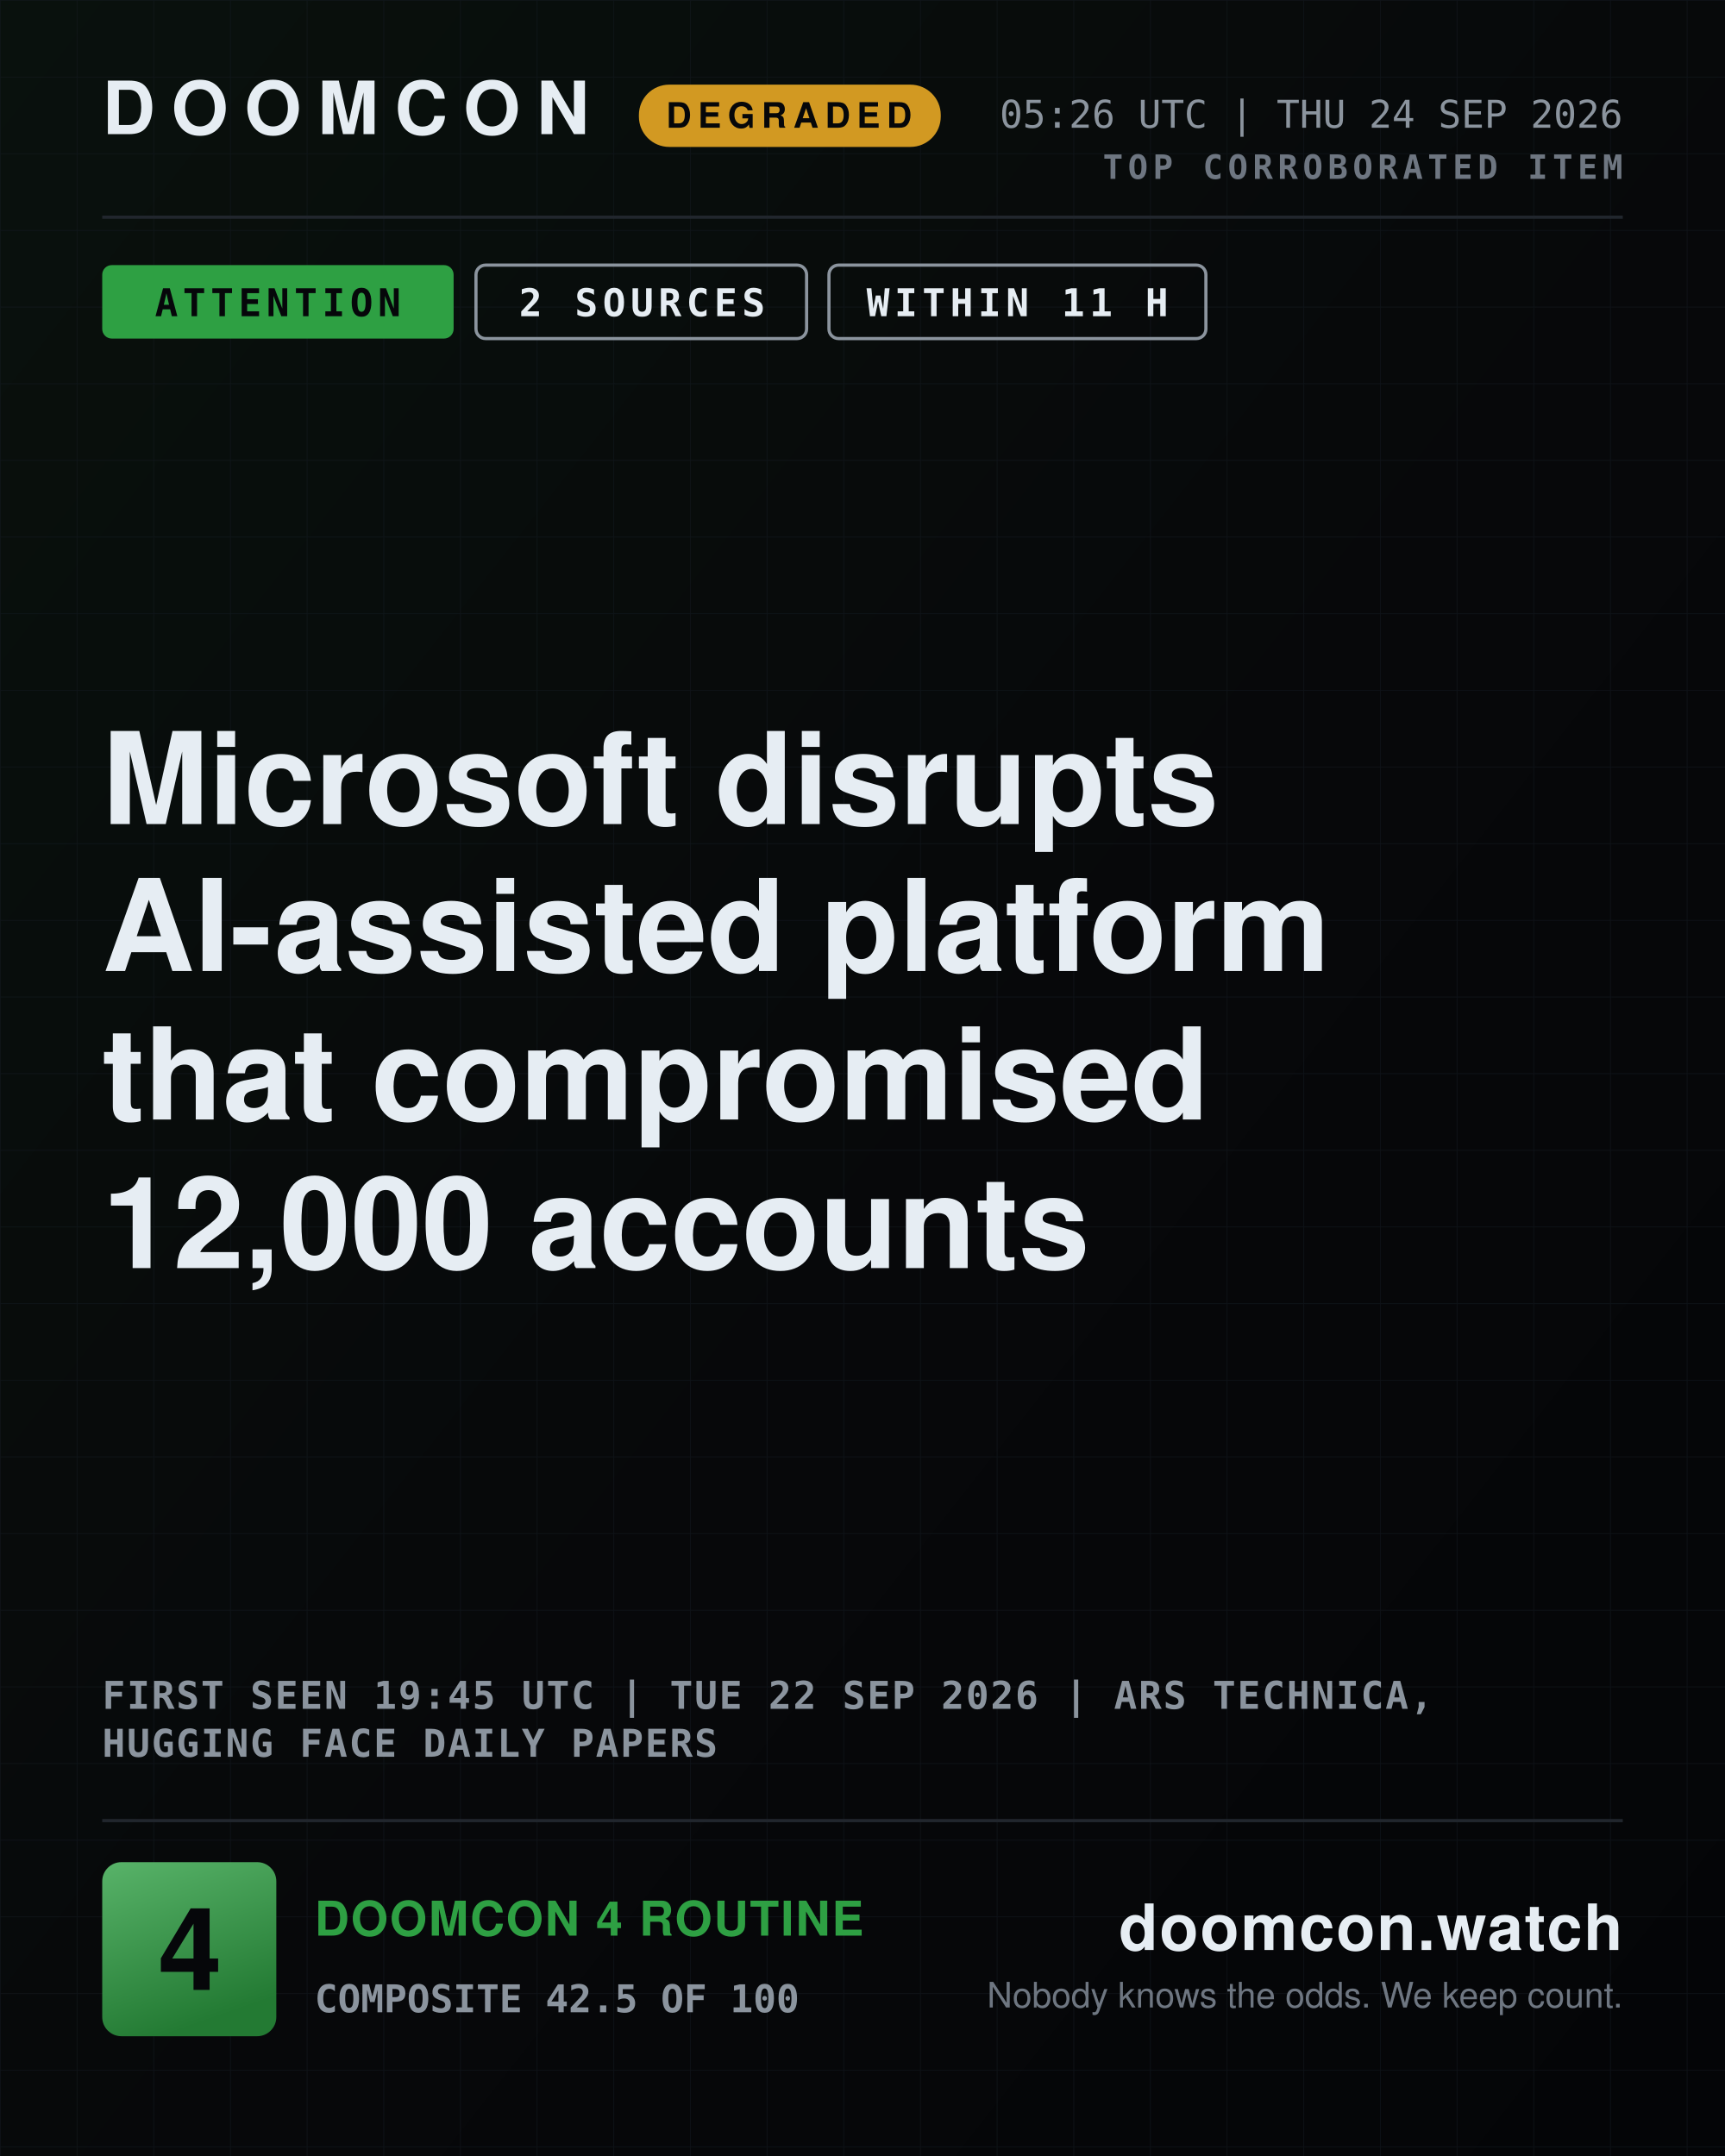
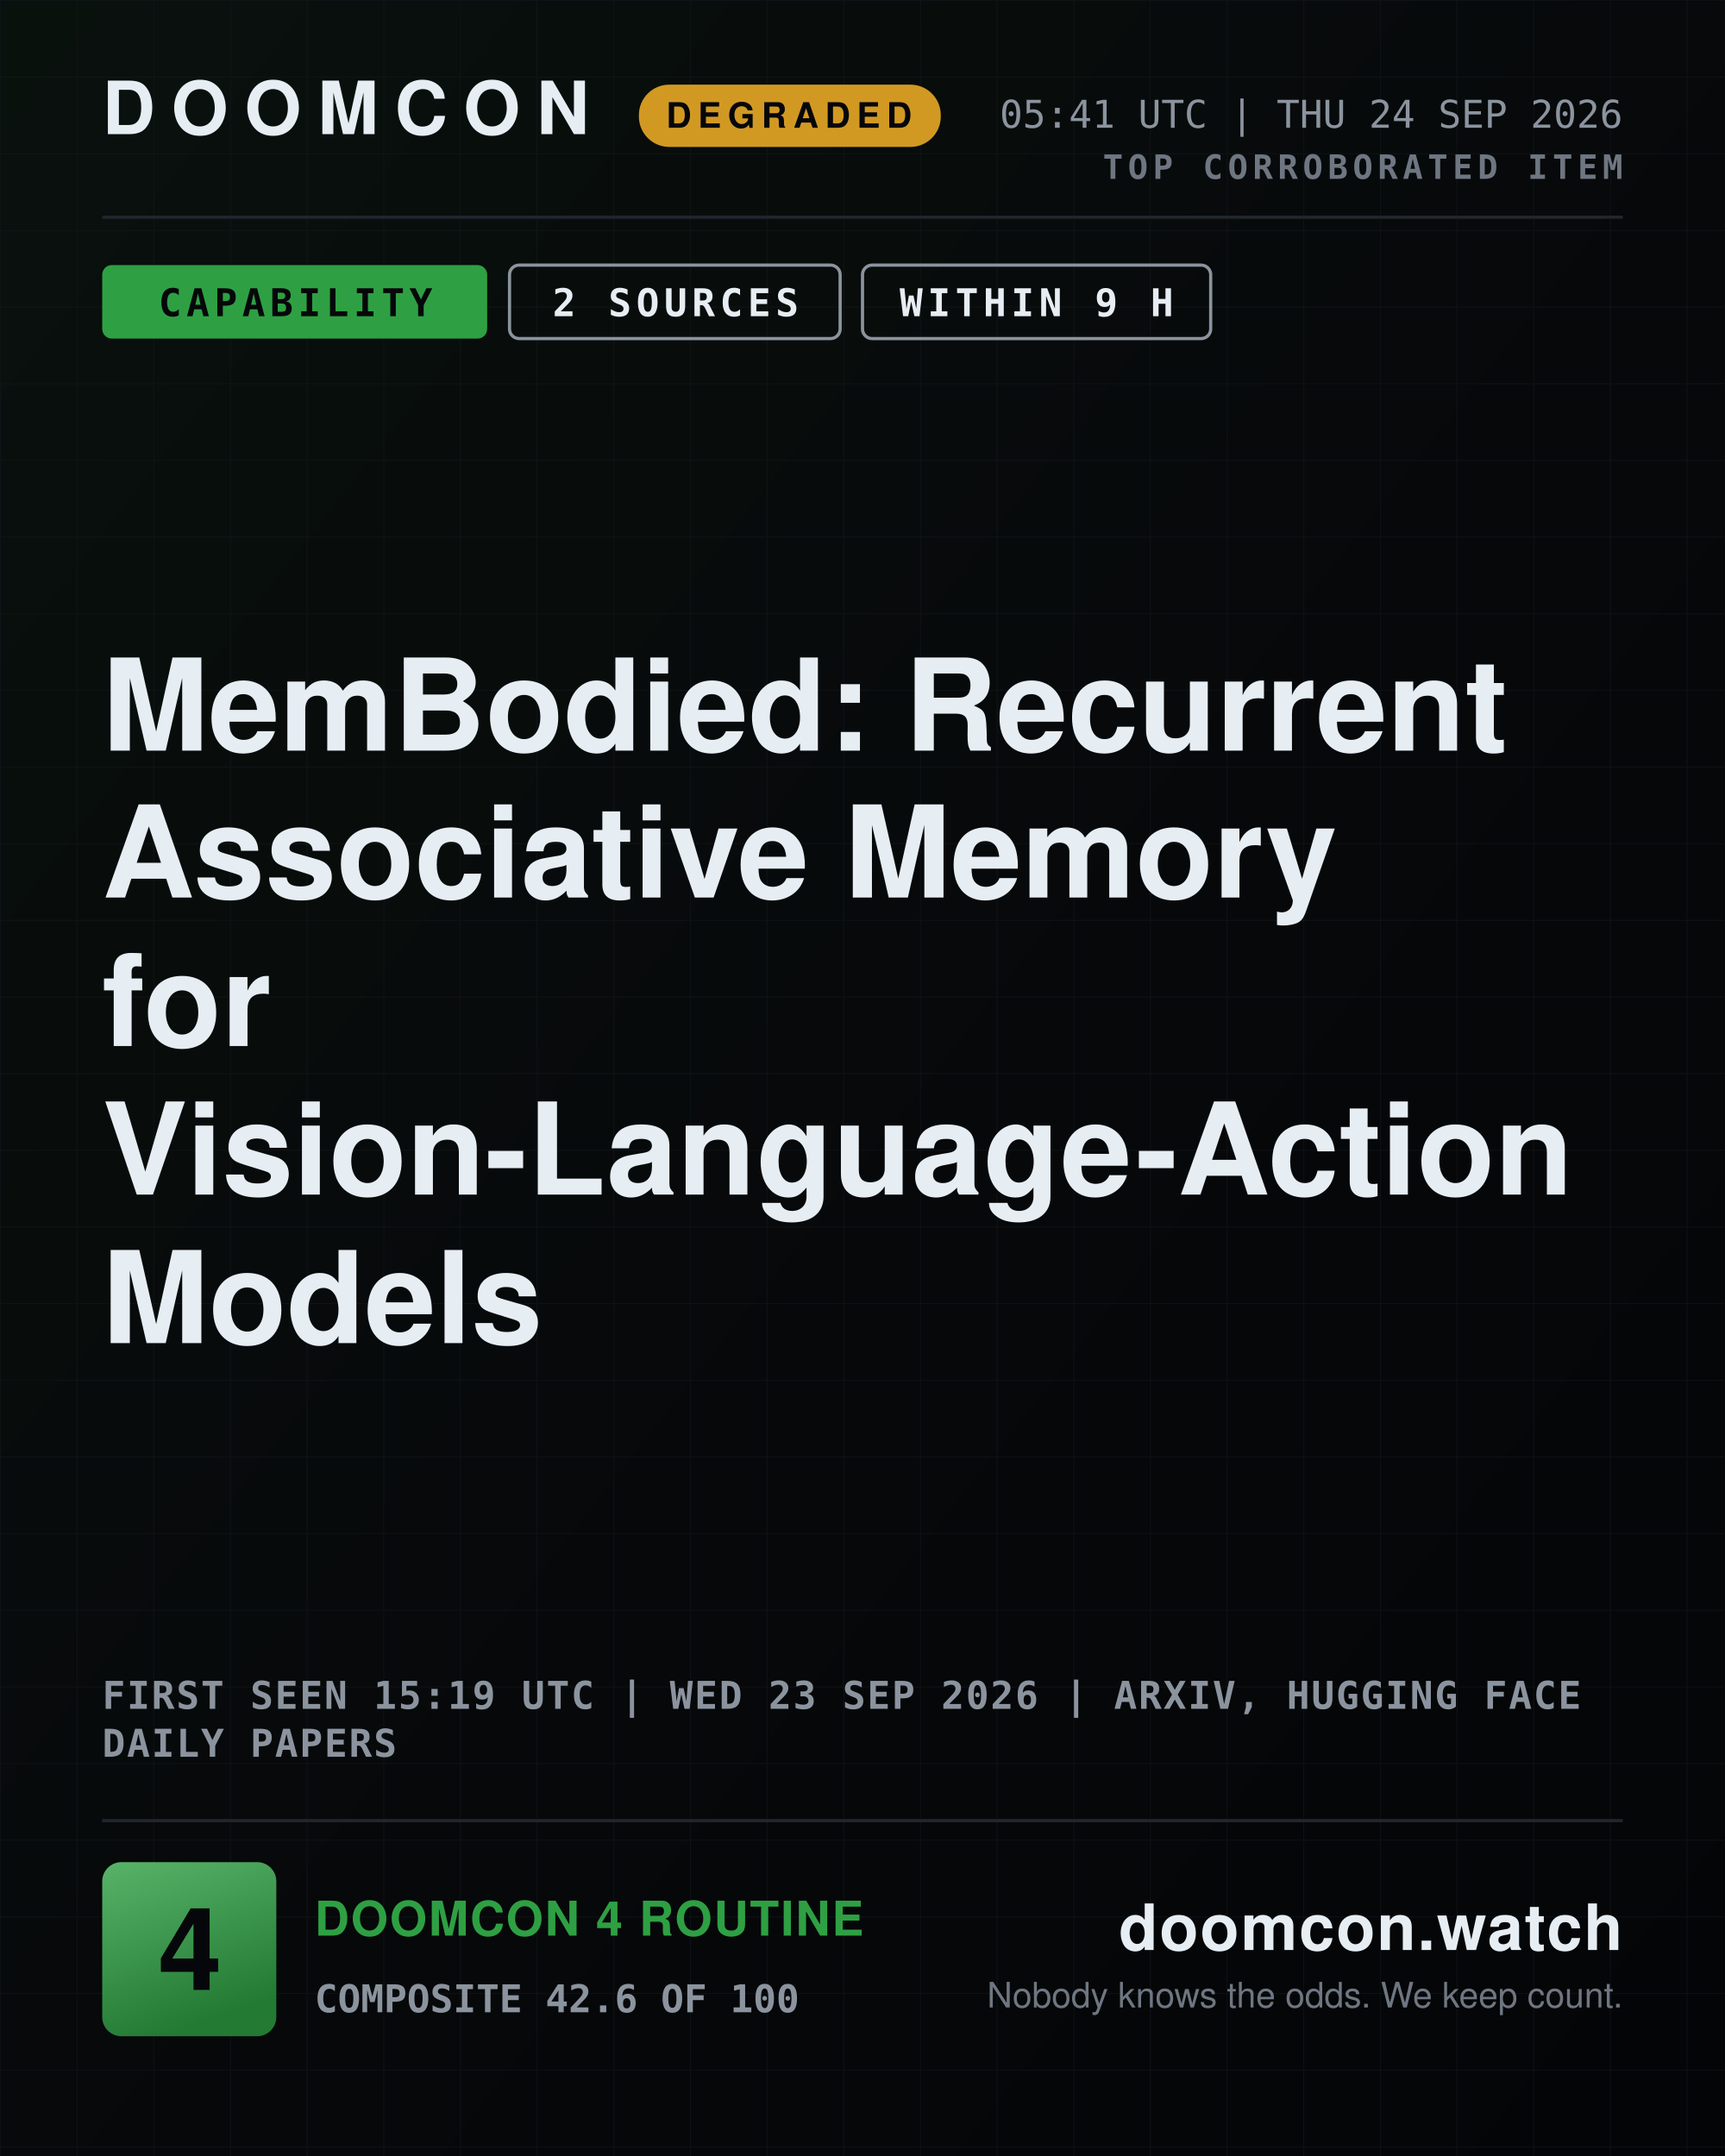
- <svg xmlns="http://www.w3.org/2000/svg" width="1080" height="1350" viewBox="0 0 1080 1350" role="img" aria-label="DOOMCON 4 — Microsoft disrupts AI-assisted platform that compromised 12,000 accounts">
+ <svg xmlns="http://www.w3.org/2000/svg" width="1080" height="1350" viewBox="0 0 1080 1350" role="img" aria-label="DOOMCON 4 — MemBodied: Recurrent Associative Memory for Vision-Language-Action Models">
  <defs>
    <pattern id="dark-hatch" width="12" height="12" patternUnits="userSpaceOnUse" patternTransform="rotate(45)">
      <rect width="12" height="12" fill="#161b22" />
      <line x1="0" y1="0" x2="0" y2="12" stroke="#6e7681" stroke-width="4" />
    </pattern>
    <pattern id="grid" width="48" height="48" patternUnits="userSpaceOnUse">
      <path d="M48 0H0V48" fill="none" stroke="#141a22" stroke-width="1" />
    </pattern>
    <linearGradient id="grad-bg" x1="0" y1="0" x2="1" y2="1">
      <stop offset="0" stop-color="#09110d" />
      <stop offset="0.55" stop-color="#07080a" />
      <stop offset="1" stop-color="#040507" />
    </linearGradient>
    <linearGradient id="grad-chip" x1="0" y1="0" x2="0.35" y2="1">
      <stop offset="0" stop-color="#58b369" />
      <stop offset="1" stop-color="#237a33" />
    </linearGradient>
    <linearGradient id="grad-spark" x1="0" y1="0" x2="0" y2="1">
      <stop offset="0" stop-color="#2ea043" stop-opacity="0.45" />
      <stop offset="1" stop-color="#2ea043" stop-opacity="0.02" />
    </linearGradient>
  </defs>
  <rect x="0" y="0" width="1080" height="1350" fill="url(#grad-bg)" />
  <rect x="0" y="0" width="1080" height="1350" fill="url(#grid)" opacity="0.55" />
  <text x="64" y="84" font-family="ui-sans-serif, system-ui, -apple-system, Segoe UI, Helvetica, Arial, sans-serif" font-size="46" font-weight="800" fill="#e6edf3" text-anchor="start" letter-spacing="10">DOOMCON</text>
  <rect x="400" y="53" width="189" height="39" fill="#d29922" rx="19" />
  <text x="494" y="80" font-family="ui-sans-serif, system-ui, -apple-system, Segoe UI, Helvetica, Arial, sans-serif" font-size="22" font-weight="800" fill="#06070a" text-anchor="middle" letter-spacing="4">DEGRADED</text>
-   <text x="1016" y="80" font-family="ui-monospace, SFMono-Regular, Menlo, DejaVu Sans Mono, Consolas, monospace" font-size="24" font-weight="500" fill="#8b949e" text-anchor="end">05:26 UTC | THU 24 SEP 2026</text>
+   <text x="1016" y="80" font-family="ui-monospace, SFMono-Regular, Menlo, DejaVu Sans Mono, Consolas, monospace" font-size="24" font-weight="500" fill="#8b949e" text-anchor="end">05:41 UTC | THU 24 SEP 2026</text>
  <text x="1016" y="112" font-family="ui-monospace, SFMono-Regular, Menlo, DejaVu Sans Mono, Consolas, monospace" font-size="21" font-weight="700" fill="#6e7681" text-anchor="end" letter-spacing="3">TOP CORROBORATED ITEM</text>
  <line x1="64" y1="136" x2="1016" y2="136" stroke="#21262d" stroke-width="2" />
-   <rect x="64" y="166" width="220" height="46" fill="#2ea043" rx="6" />
-   <text x="174" y="198" font-family="ui-monospace, SFMono-Regular, Menlo, DejaVu Sans Mono, Consolas, monospace" font-size="24" font-weight="800" fill="#06070a" text-anchor="middle" letter-spacing="3">ATTENTION</text>
-   <rect x="298" y="166" width="207" height="46" fill="none" rx="6" stroke="#8b949e" stroke-width="2" />
-   <text x="402" y="198" font-family="ui-monospace, SFMono-Regular, Menlo, DejaVu Sans Mono, Consolas, monospace" font-size="24" font-weight="800" fill="#e6edf3" text-anchor="middle" letter-spacing="3">2 SOURCES</text>
-   <rect x="519" y="166" width="236" height="46" fill="none" rx="6" stroke="#8b949e" stroke-width="2" />
-   <text x="637" y="198" font-family="ui-monospace, SFMono-Regular, Menlo, DejaVu Sans Mono, Consolas, monospace" font-size="24" font-weight="800" fill="#e6edf3" text-anchor="middle" letter-spacing="3">WITHIN 11 H</text>
-   <text x="64" y="516" font-family="ui-sans-serif, system-ui, -apple-system, Segoe UI, Helvetica, Arial, sans-serif" font-size="80" font-weight="800" fill="#e6edf3" text-anchor="start">Microsoft disrupts</text>
-   <text x="64" y="608" font-family="ui-sans-serif, system-ui, -apple-system, Segoe UI, Helvetica, Arial, sans-serif" font-size="80" font-weight="800" fill="#e6edf3" text-anchor="start">AI-assisted platform</text>
-   <text x="64" y="701" font-family="ui-sans-serif, system-ui, -apple-system, Segoe UI, Helvetica, Arial, sans-serif" font-size="80" font-weight="800" fill="#e6edf3" text-anchor="start">that compromised</text>
-   <text x="64" y="794" font-family="ui-sans-serif, system-ui, -apple-system, Segoe UI, Helvetica, Arial, sans-serif" font-size="80" font-weight="800" fill="#e6edf3" text-anchor="start">12,000 accounts</text>
-   <text x="64" y="1070" font-family="ui-monospace, SFMono-Regular, Menlo, DejaVu Sans Mono, Consolas, monospace" font-size="24" font-weight="600" fill="#8b949e" text-anchor="start" letter-spacing="1">FIRST SEEN 19:45 UTC | TUE 22 SEP 2026 | ARS TECHNICA,</text>
-   <text x="64" y="1100" font-family="ui-monospace, SFMono-Regular, Menlo, DejaVu Sans Mono, Consolas, monospace" font-size="24" font-weight="600" fill="#8b949e" text-anchor="start" letter-spacing="1">HUGGING FACE DAILY PAPERS</text>
+   <rect x="64" y="166" width="241" height="46" fill="#2ea043" rx="6" />
+   <text x="185" y="198" font-family="ui-monospace, SFMono-Regular, Menlo, DejaVu Sans Mono, Consolas, monospace" font-size="24" font-weight="800" fill="#06070a" text-anchor="middle" letter-spacing="3">CAPABILITY</text>
+   <rect x="319" y="166" width="207" height="46" fill="none" rx="6" stroke="#8b949e" stroke-width="2" />
+   <text x="423" y="198" font-family="ui-monospace, SFMono-Regular, Menlo, DejaVu Sans Mono, Consolas, monospace" font-size="24" font-weight="800" fill="#e6edf3" text-anchor="middle" letter-spacing="3">2 SOURCES</text>
+   <rect x="540" y="166" width="218" height="46" fill="none" rx="6" stroke="#8b949e" stroke-width="2" />
+   <text x="649" y="198" font-family="ui-monospace, SFMono-Regular, Menlo, DejaVu Sans Mono, Consolas, monospace" font-size="24" font-weight="800" fill="#e6edf3" text-anchor="middle" letter-spacing="3">WITHIN 9 H</text>
+   <text x="64" y="470" font-family="ui-sans-serif, system-ui, -apple-system, Segoe UI, Helvetica, Arial, sans-serif" font-size="80" font-weight="800" fill="#e6edf3" text-anchor="start">MemBodied: Recurrent</text>
+   <text x="64" y="562" font-family="ui-sans-serif, system-ui, -apple-system, Segoe UI, Helvetica, Arial, sans-serif" font-size="80" font-weight="800" fill="#e6edf3" text-anchor="start">Associative Memory</text>
+   <text x="64" y="655" font-family="ui-sans-serif, system-ui, -apple-system, Segoe UI, Helvetica, Arial, sans-serif" font-size="80" font-weight="800" fill="#e6edf3" text-anchor="start">for</text>
+   <text x="64" y="748" font-family="ui-sans-serif, system-ui, -apple-system, Segoe UI, Helvetica, Arial, sans-serif" font-size="80" font-weight="800" fill="#e6edf3" text-anchor="start">Vision-Language-Action</text>
+   <text x="64" y="841" font-family="ui-sans-serif, system-ui, -apple-system, Segoe UI, Helvetica, Arial, sans-serif" font-size="80" font-weight="800" fill="#e6edf3" text-anchor="start">Models</text>
+   <text x="64" y="1070" font-family="ui-monospace, SFMono-Regular, Menlo, DejaVu Sans Mono, Consolas, monospace" font-size="24" font-weight="600" fill="#8b949e" text-anchor="start" letter-spacing="1">FIRST SEEN 15:19 UTC | WED 23 SEP 2026 | ARXIV, HUGGING FACE</text>
+   <text x="64" y="1100" font-family="ui-monospace, SFMono-Regular, Menlo, DejaVu Sans Mono, Consolas, monospace" font-size="24" font-weight="600" fill="#8b949e" text-anchor="start" letter-spacing="1">DAILY PAPERS</text>
  <line x1="64" y1="1140" x2="1016" y2="1140" stroke="#21262d" stroke-width="2" />
  <rect x="64" y="1166" width="109" height="109" fill="url(#grad-chip)" rx="12" />
  <text x="119" y="1246" font-family="ui-sans-serif, system-ui, -apple-system, Segoe UI, Helvetica, Arial, sans-serif" font-size="72" font-weight="800" fill="#06070a" text-anchor="middle">4</text>
  <text x="197" y="1212" font-family="ui-sans-serif, system-ui, -apple-system, Segoe UI, Helvetica, Arial, sans-serif" font-size="30" font-weight="800" fill="#2ea043" text-anchor="start" letter-spacing="1">DOOMCON 4 ROUTINE</text>
-   <text x="197" y="1260" font-family="ui-monospace, SFMono-Regular, Menlo, DejaVu Sans Mono, Consolas, monospace" font-size="24" font-weight="600" fill="#8b949e" text-anchor="start">COMPOSITE 42.5 OF 100</text>
+   <text x="197" y="1260" font-family="ui-monospace, SFMono-Regular, Menlo, DejaVu Sans Mono, Consolas, monospace" font-size="24" font-weight="600" fill="#8b949e" text-anchor="start">COMPOSITE 42.6 OF 100</text>
  <text x="1016" y="1221" font-family="ui-sans-serif, system-ui, -apple-system, Segoe UI, Helvetica, Arial, sans-serif" font-size="40" font-weight="800" fill="#e6edf3" text-anchor="end" letter-spacing="1">doomcon.watch</text>
  <text x="1016" y="1257" font-family="ui-sans-serif, system-ui, -apple-system, Segoe UI, Helvetica, Arial, sans-serif" font-size="22" font-weight="500" fill="#6e7681" text-anchor="end">Nobody knows the odds. We keep count.</text>
</svg>
